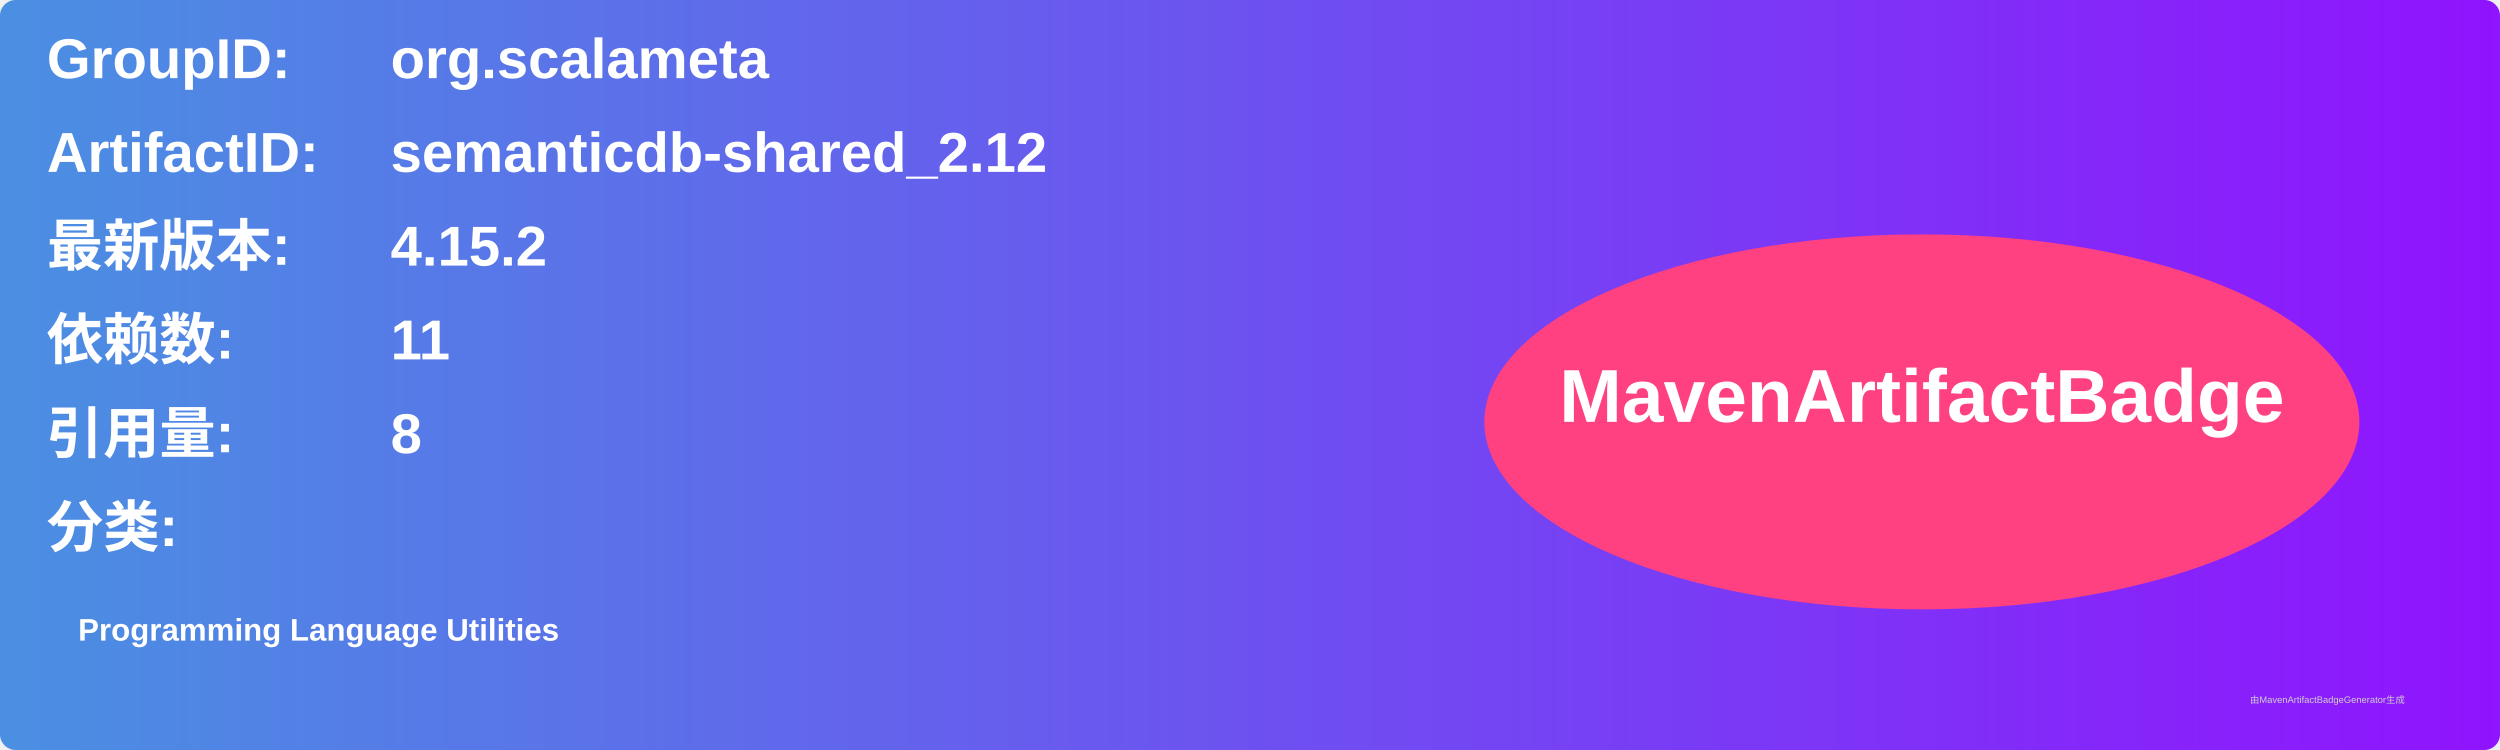
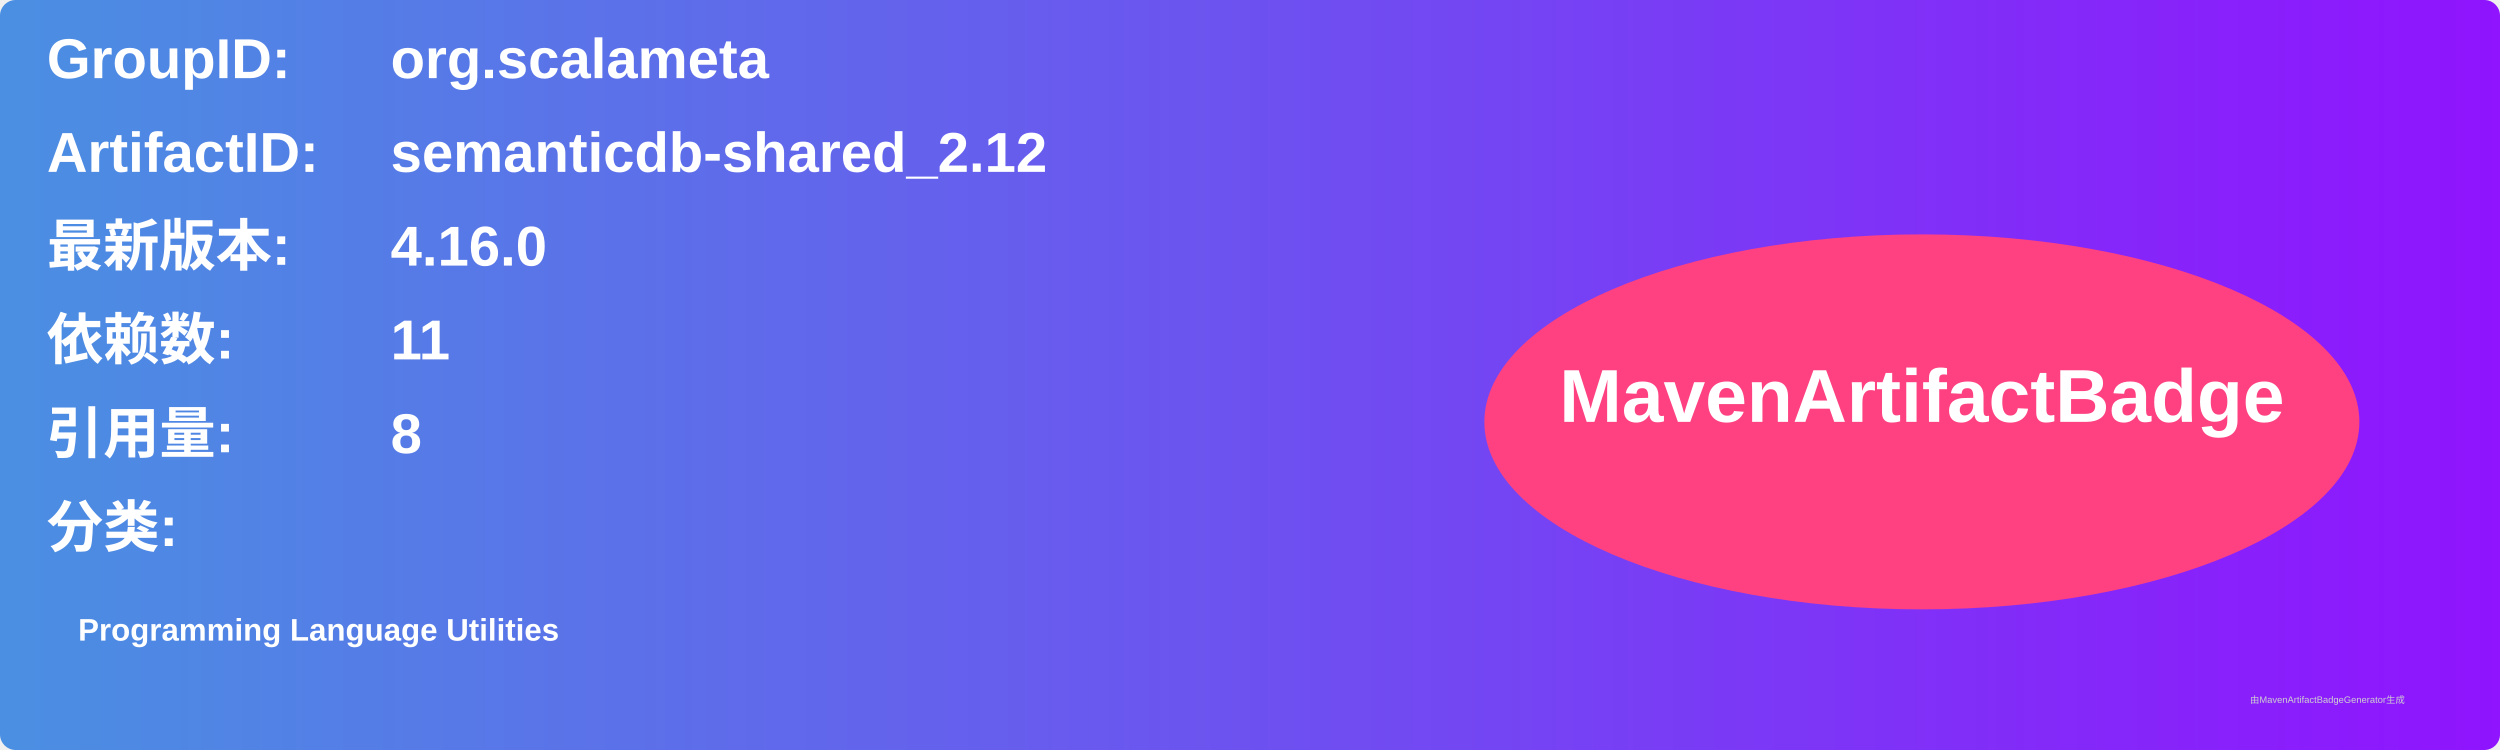
<svg xmlns="http://www.w3.org/2000/svg" width="800" height="240" viewBox="0 0 800 240">
  <linearGradient id="grad" x1="0%" y1="0%" x2="100%" y2="0%">
    <stop offset="0%" stop-color="#4a90e2" />
    <stop offset="100%" stop-color="#9013fe" />
  </linearGradient>
  <rect width="100%" height="100%" rx="5" ry="5" fill="url(#grad)" />
  <g transform="translate(15, 15)">
    <text x="0" y="10" font-family="Arial" font-size="18" fill="white" font-weight="bold" width="260">GroupID:</text>
    <text x="110" y="10" font-family="Arial" font-size="18" fill="white" font-weight="bold" width="460">org.scalameta</text>
    <text x="0" y="40" font-family="Arial" font-size="18" fill="white" font-weight="bold" width="260">ArtifactID:</text>
    <text x="110" y="40" font-family="Arial" font-size="18" fill="white" font-weight="bold" width="460">semanticdb-shared_2.12</text>
    <text x="0" y="70" font-family="Arial" font-size="18" fill="white" font-weight="bold">最新版本:</text>
    <text x="110" y="70" font-family="Arial" font-size="18" fill="white" font-weight="bold">
-       <tspan font-weight="bold">4.15.2</tspan>
+       <tspan font-weight="bold">4.16.0</tspan>
    </text>
    <text x="0" y="100" font-family="Arial" font-size="18" fill="white" font-weight="bold">依赖数: </text>
    <text x="110" y="100" font-family="Arial" font-size="18" fill="white">
      <tspan font-weight="bold">11</tspan>
    </text>
    <text x="0" y="130" font-family="Arial" font-size="18" fill="white" font-weight="bold">引用量: </text>
    <text x="110" y="130" font-family="Arial" font-size="18" fill="white">
      <tspan font-weight="bold">8</tspan>
    </text>
    <text x="0" y="160" font-family="Arial" font-size="18" fill="white" font-weight="bold">分类:</text>
    <text x="10" y="190" font-family="Arial" font-size="10" fill="white">
      <tspan font-weight="bold">Programming Language Utilities</tspan>
    </text>
    <ellipse cx="600" cy="120" rx="140" ry="60" fill="#ff4081" />
    <text x="600" y="120" text-anchor="middle" font-family="Arial" font-size="24" fill="white" font-weight="bold">MavenArtifactBadge</text>
  </g>
  <text x="720" y="225" font-family="Arial" font-size="3" fill="#d0d0d0">由MavenArtifactBadgeGenerator生成</text>
</svg>
